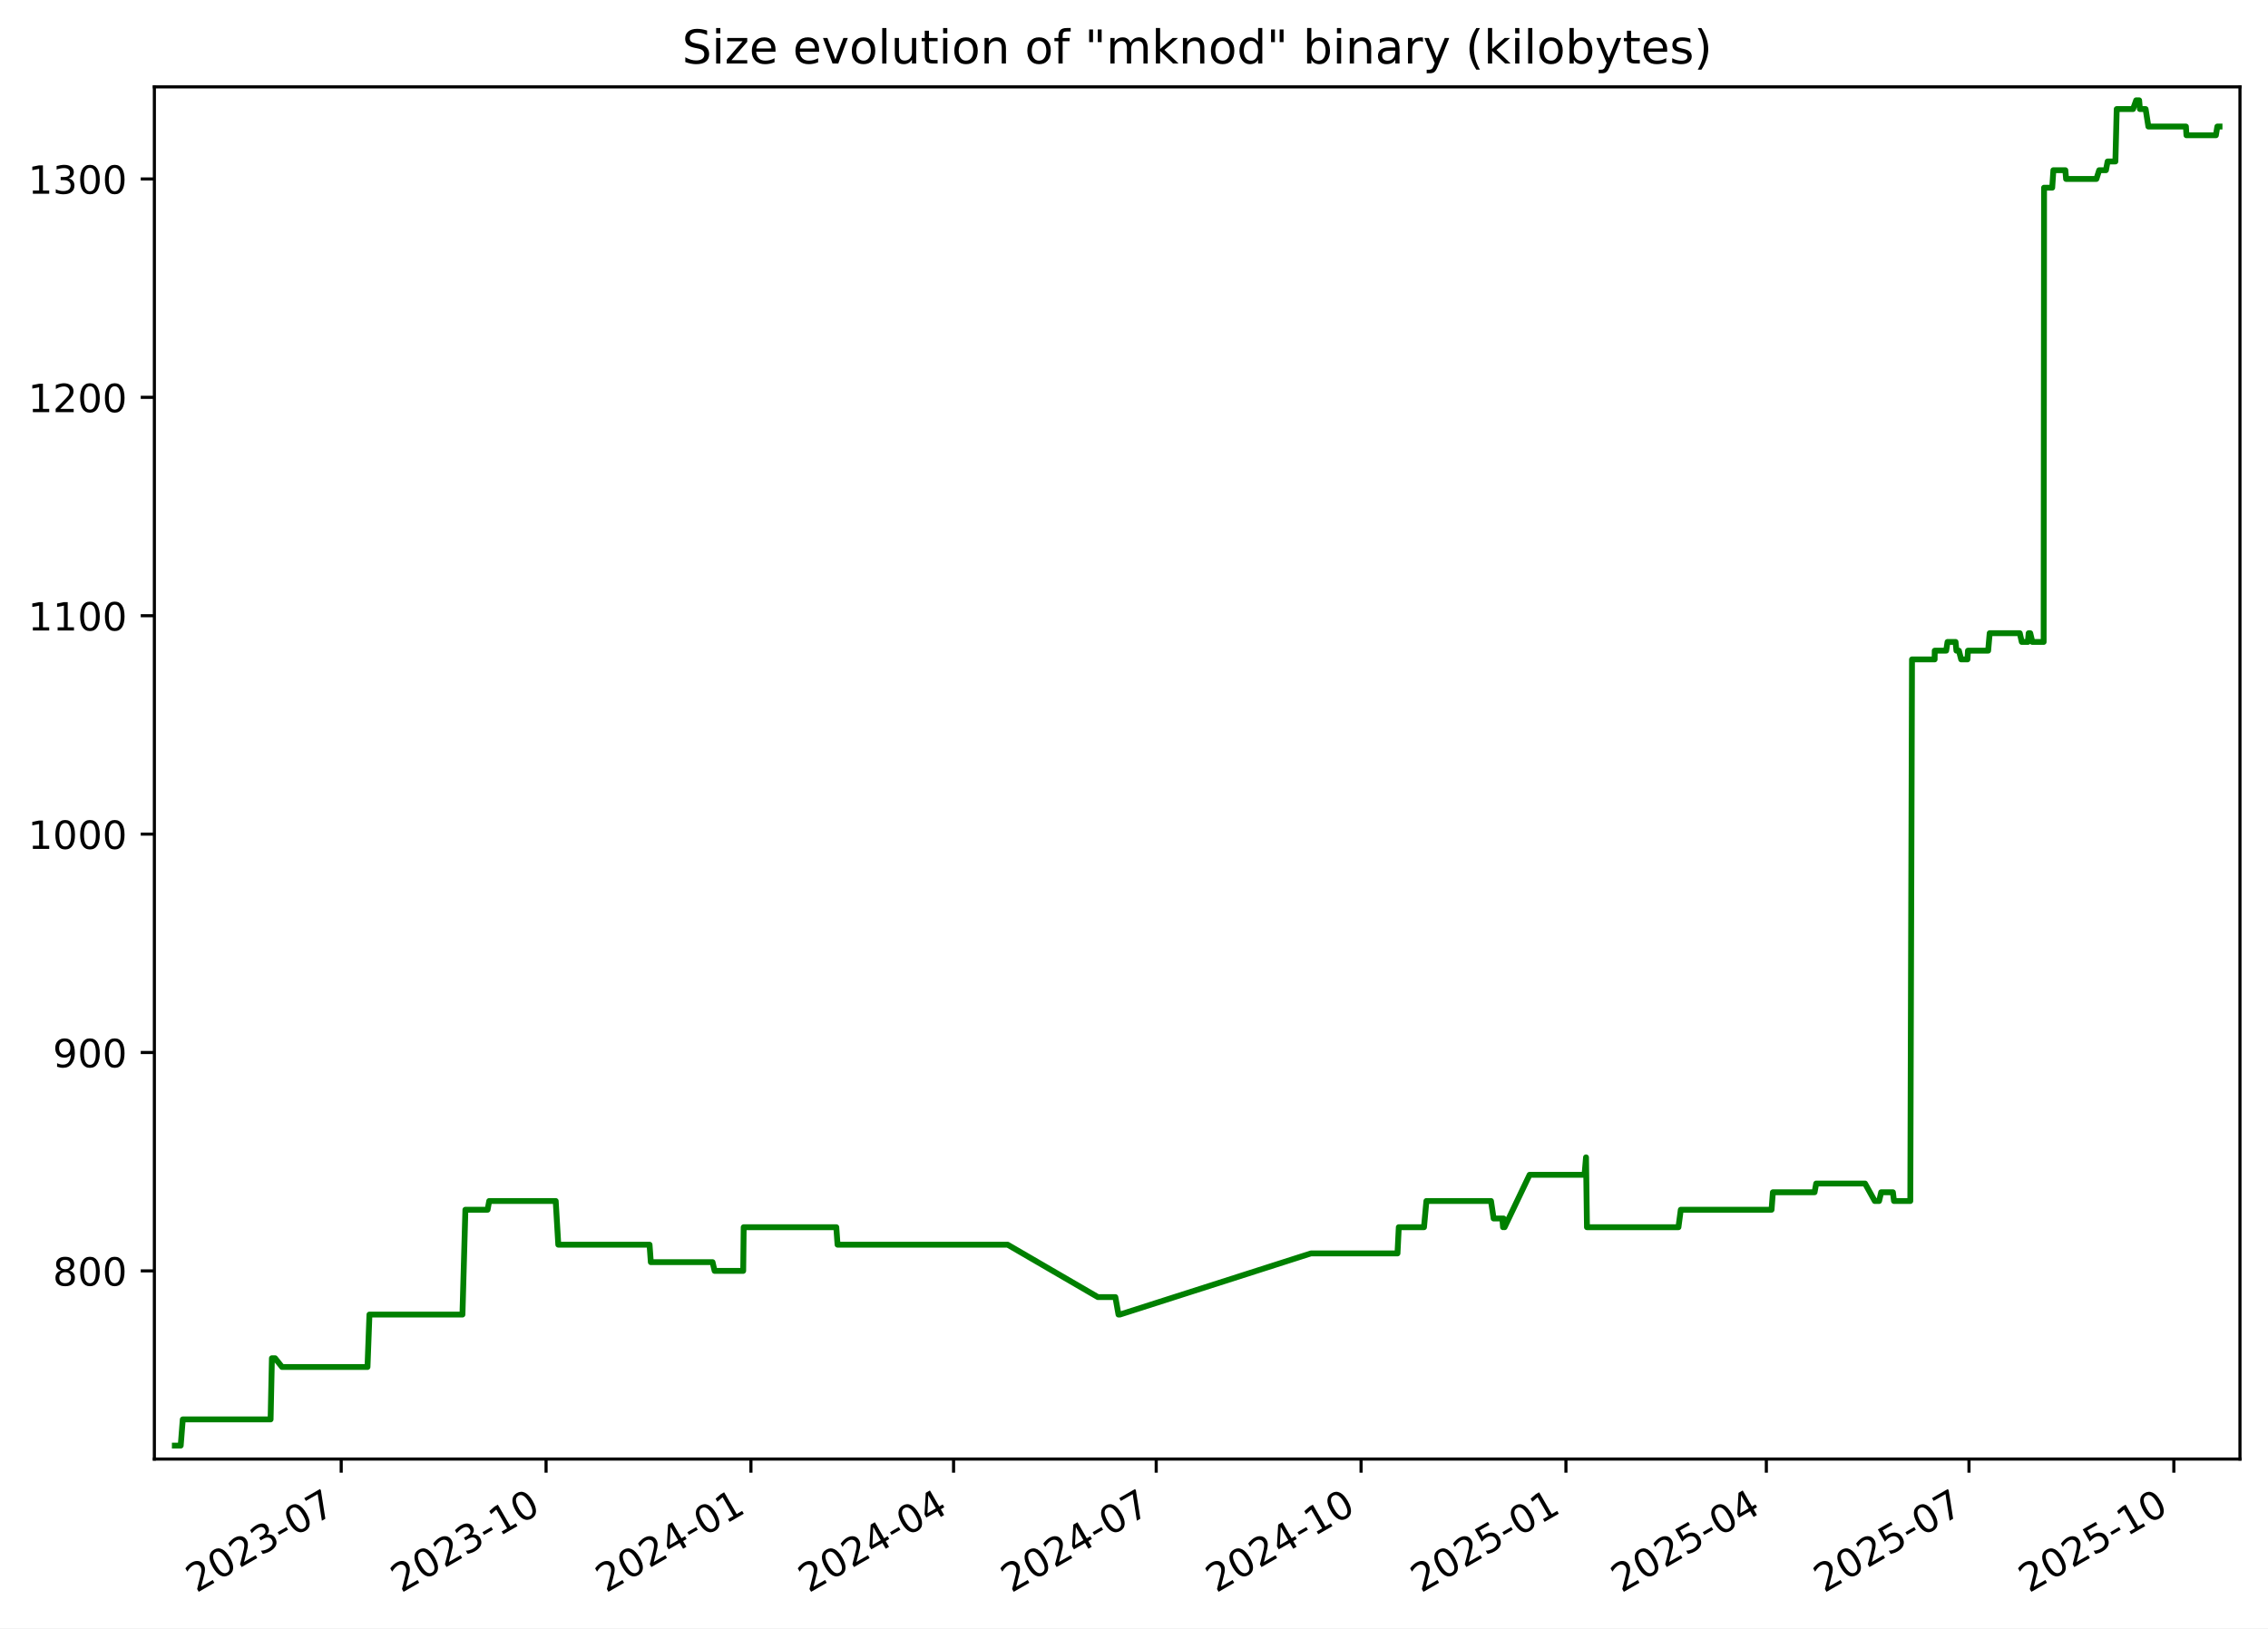
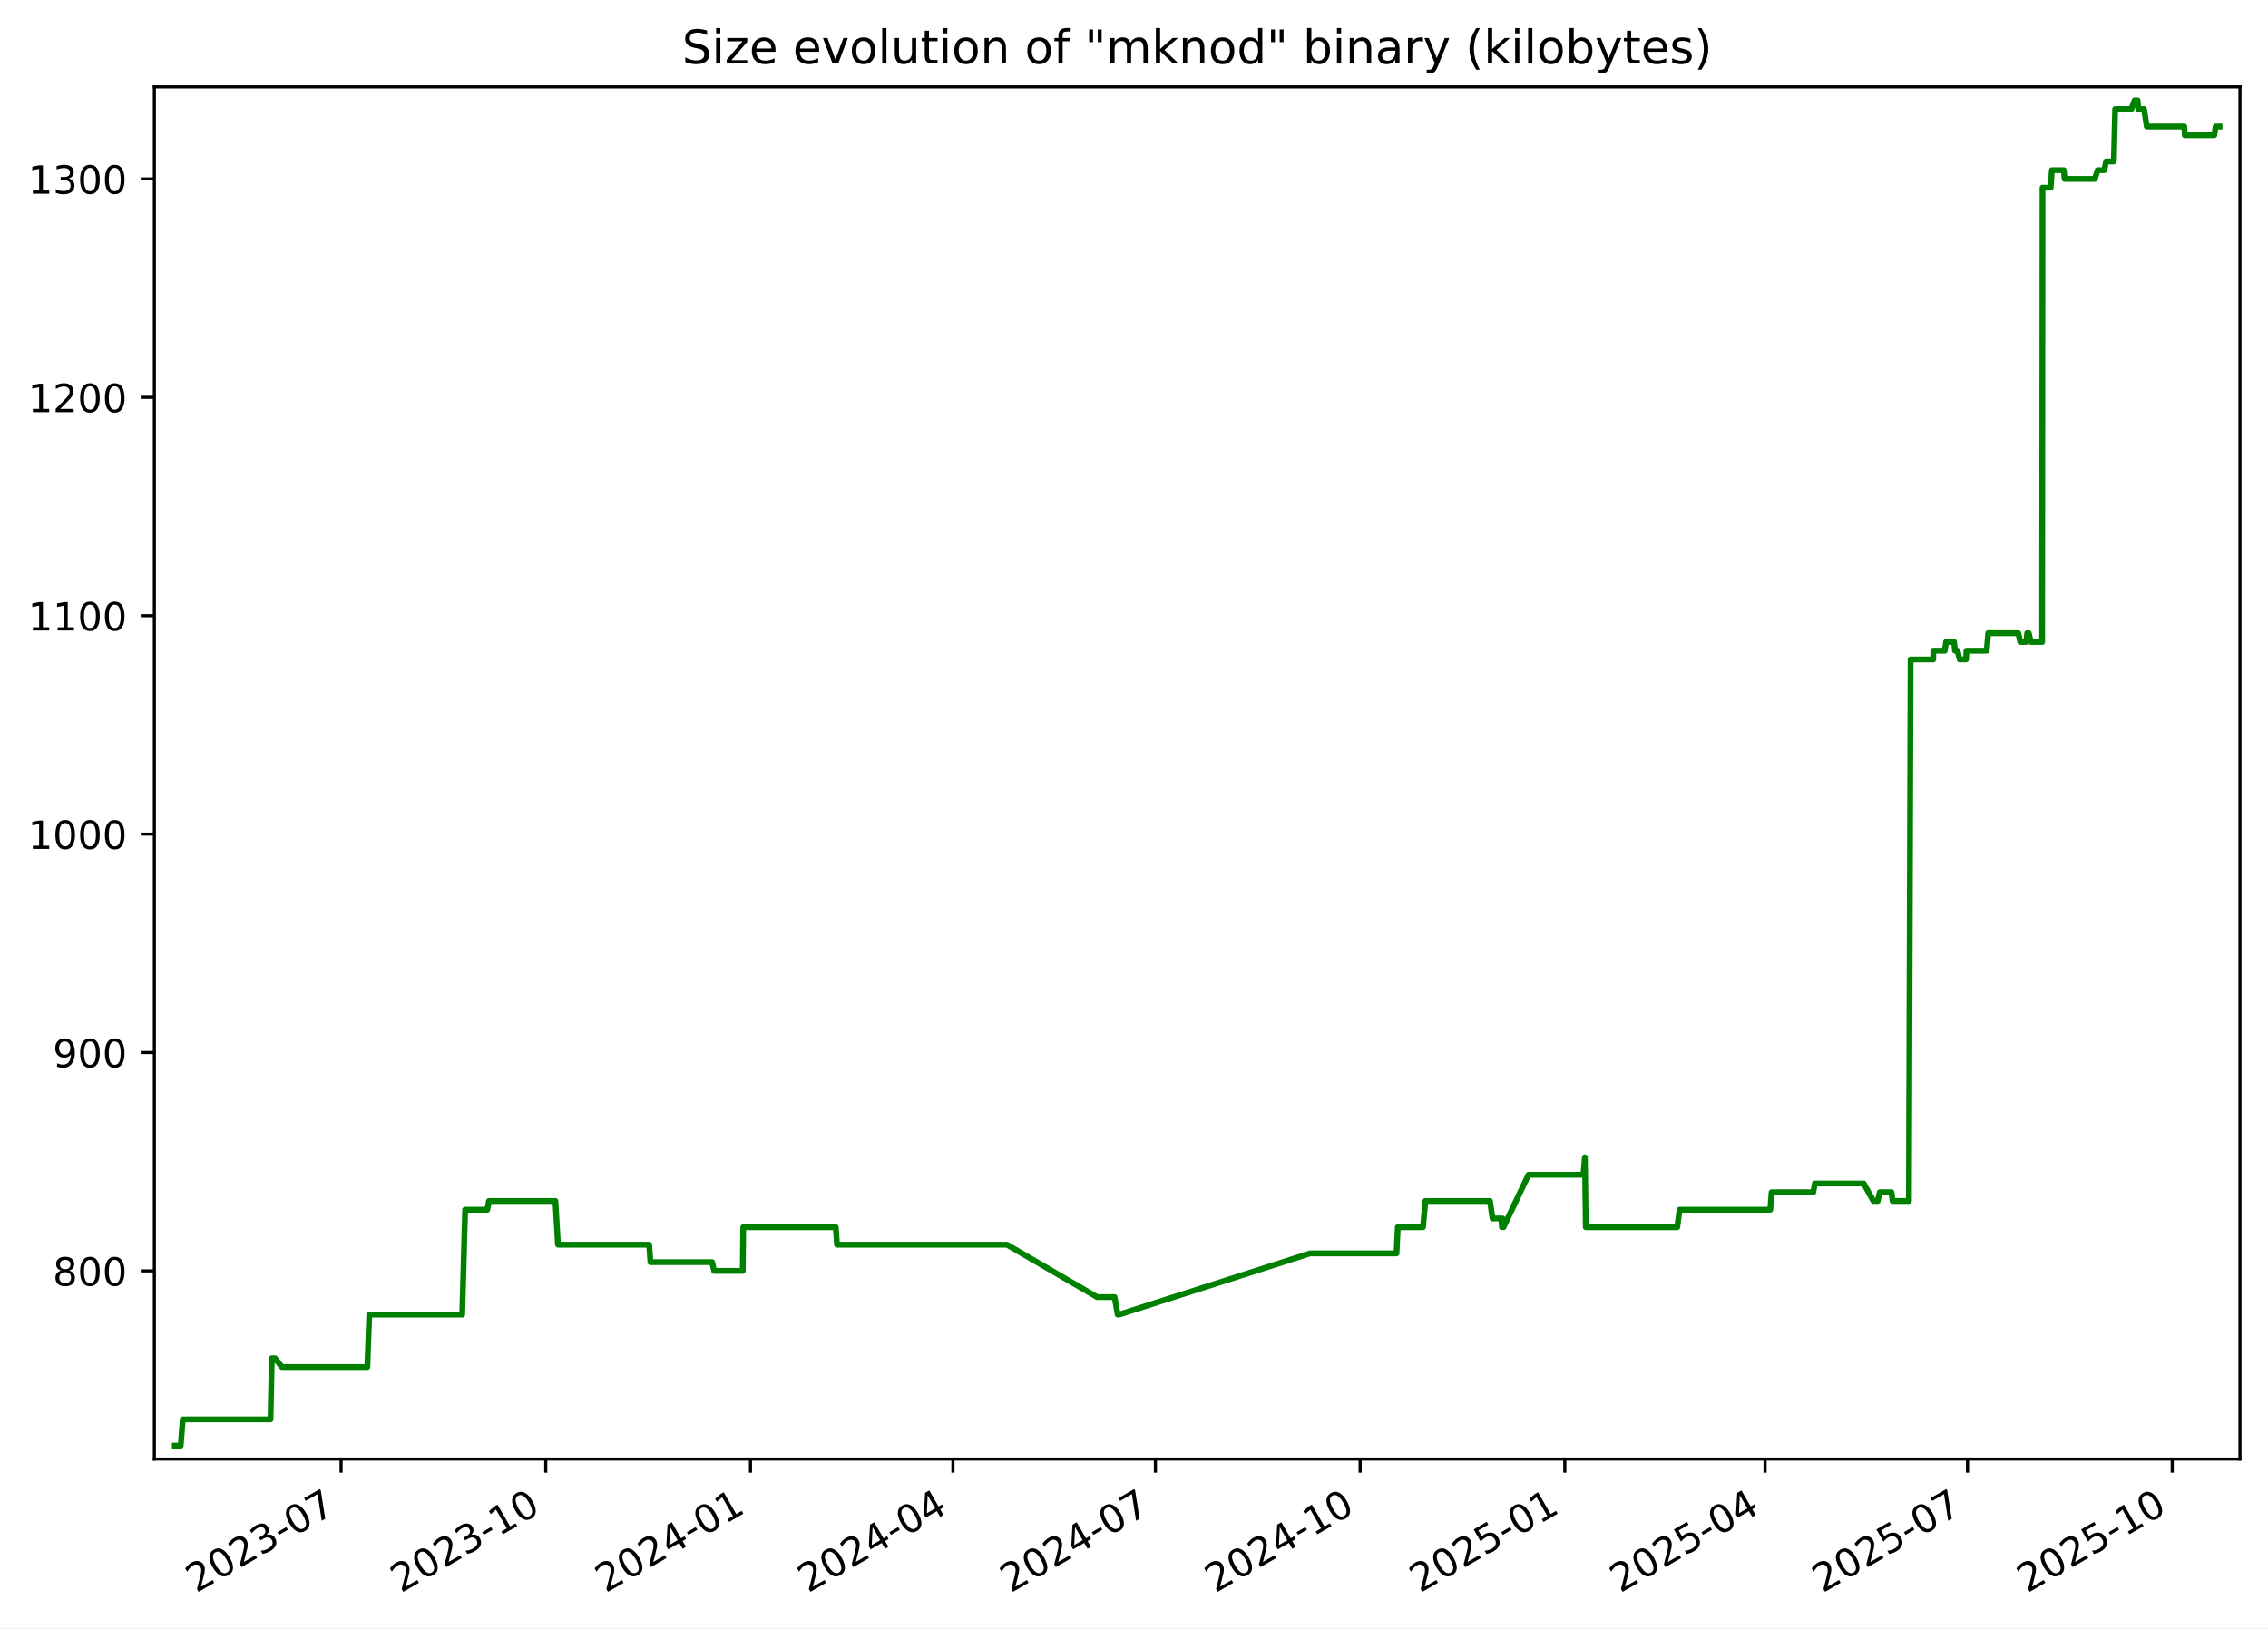
<svg xmlns="http://www.w3.org/2000/svg" xmlns:xlink="http://www.w3.org/1999/xlink" width="582.53pt" height="418.303pt" viewBox="0 0 582.53 418.303" version="1.1">
  <defs>
    <style type="text/css">*{stroke-linejoin: round; stroke-linecap: butt}</style>
  </defs>
  <g id="figure_1">
    <g id="patch_1">
      <path d="M -0 418.303  L 582.53 418.303  L 582.53 0  L -0 0  z " style="fill: #ffffff" />
    </g>
    <g id="axes_1">
      <g id="patch_2">
        <path d="M 39.65 374.83  L 575.33 374.83  L 575.33 22.318  L 39.65 22.318  z " style="fill: #ffffff" />
      </g>
      <g id="matplotlib.axis_1">
        <g id="xtick_1">
          <g id="line2d_1">
            <defs>
-               <path id="mc82289fe54" d="M 0 0  L 0 3.5  " style="stroke: #000000; stroke-width: 0.8" />
+               <path id="m832982f847" d="M 0 0  L 0 3.5  " style="stroke: #000000; stroke-width: 0.8" />
            </defs>
            <g>
-               <use xlink:href="#mc82289fe54" x="87.638" y="374.83" style="stroke: #000000; stroke-width: 0.8" />
+               <use xlink:href="#m832982f847" x="87.603" y="374.83" style="stroke: #000000; stroke-width: 0.8" />
            </g>
          </g>
          <g id="text_1">
-             <g transform="translate(50.41283 409.302) rotate(-30) scale(0.1 -0.1)">
+             <g transform="translate(50.37824 409.302) rotate(-30) scale(0.1 -0.1)">
              <defs>
                <path id="DejaVuSans-32" d="M 1228 531  L 3431 531  L 3431 0  L 469 0  L 469 531  Q 828 903 1448 1529  Q 2069 2156 2228 2338  Q 2531 2678 2651 2914  Q 2772 3150 2772 3378  Q 2772 3750 2511 3984  Q 2250 4219 1831 4219  Q 1534 4219 1204 4116  Q 875 4013 500 3803  L 500 4441  Q 881 4594 1212 4672  Q 1544 4750 1819 4750  Q 2544 4750 2975 4387  Q 3406 4025 3406 3419  Q 3406 3131 3298 2873  Q 3191 2616 2906 2266  Q 2828 2175 2409 1742  Q 1991 1309 1228 531  z " transform="scale(0.015625)" />
                <path id="DejaVuSans-30" d="M 2034 4250  Q 1547 4250 1301 3770  Q 1056 3291 1056 2328  Q 1056 1369 1301 889  Q 1547 409 2034 409  Q 2525 409 2770 889  Q 3016 1369 3016 2328  Q 3016 3291 2770 3770  Q 2525 4250 2034 4250  z M 2034 4750  Q 2819 4750 3233 4129  Q 3647 3509 3647 2328  Q 3647 1150 3233 529  Q 2819 -91 2034 -91  Q 1250 -91 836 529  Q 422 1150 422 2328  Q 422 3509 836 4129  Q 1250 4750 2034 4750  z " transform="scale(0.015625)" />
                <path id="DejaVuSans-33" d="M 2597 2516  Q 3050 2419 3304 2112  Q 3559 1806 3559 1356  Q 3559 666 3084 287  Q 2609 -91 1734 -91  Q 1441 -91 1130 -33  Q 819 25 488 141  L 488 750  Q 750 597 1062 519  Q 1375 441 1716 441  Q 2309 441 2620 675  Q 2931 909 2931 1356  Q 2931 1769 2642 2001  Q 2353 2234 1838 2234  L 1294 2234  L 1294 2753  L 1863 2753  Q 2328 2753 2575 2939  Q 2822 3125 2822 3475  Q 2822 3834 2567 4026  Q 2313 4219 1838 4219  Q 1578 4219 1281 4162  Q 984 4106 628 3988  L 628 4550  Q 988 4650 1302 4700  Q 1616 4750 1894 4750  Q 2613 4750 3031 4423  Q 3450 4097 3450 3541  Q 3450 3153 3228 2886  Q 3006 2619 2597 2516  z " transform="scale(0.015625)" />
                <path id="DejaVuSans-2d" d="M 313 2009  L 1997 2009  L 1997 1497  L 313 1497  L 313 2009  z " transform="scale(0.015625)" />
                <path id="DejaVuSans-37" d="M 525 4666  L 3525 4666  L 3525 4397  L 1831 0  L 1172 0  L 2766 4134  L 525 4134  L 525 4666  z " transform="scale(0.015625)" />
              </defs>
              <use xlink:href="#DejaVuSans-32" />
              <use xlink:href="#DejaVuSans-30" x="63.623" />
              <use xlink:href="#DejaVuSans-32" x="127.246" />
              <use xlink:href="#DejaVuSans-33" x="190.869" />
              <use xlink:href="#DejaVuSans-2d" x="254.492" />
              <use xlink:href="#DejaVuSans-30" x="290.576" />
              <use xlink:href="#DejaVuSans-37" x="354.199" />
            </g>
          </g>
        </g>
        <g id="xtick_2">
          <g id="line2d_2">
            <g>
-               <use xlink:href="#mc82289fe54" x="140.256" y="374.83" style="stroke: #000000; stroke-width: 0.8" />
+               <use xlink:href="#m832982f847" x="140.179" y="374.83" style="stroke: #000000; stroke-width: 0.8" />
            </g>
          </g>
          <g id="text_2">
-             <g transform="translate(103.0316 409.302) rotate(-30) scale(0.1 -0.1)">
+             <g transform="translate(102.9544 409.302) rotate(-30) scale(0.1 -0.1)">
              <defs>
                <path id="DejaVuSans-31" d="M 794 531  L 1825 531  L 1825 4091  L 703 3866  L 703 4441  L 1819 4666  L 2450 4666  L 2450 531  L 3481 531  L 3481 0  L 794 0  L 794 531  z " transform="scale(0.015625)" />
              </defs>
              <use xlink:href="#DejaVuSans-32" />
              <use xlink:href="#DejaVuSans-30" x="63.623" />
              <use xlink:href="#DejaVuSans-32" x="127.246" />
              <use xlink:href="#DejaVuSans-33" x="190.869" />
              <use xlink:href="#DejaVuSans-2d" x="254.492" />
              <use xlink:href="#DejaVuSans-31" x="290.576" />
              <use xlink:href="#DejaVuSans-30" x="354.199" />
            </g>
          </g>
        </g>
        <g id="xtick_3">
          <g id="line2d_3">
            <g>
-               <use xlink:href="#mc82289fe54" x="192.875" y="374.83" style="stroke: #000000; stroke-width: 0.8" />
+               <use xlink:href="#m832982f847" x="192.755" y="374.83" style="stroke: #000000; stroke-width: 0.8" />
            </g>
          </g>
          <g id="text_3">
-             <g transform="translate(155.6503 409.302) rotate(-30) scale(0.1 -0.1)">
+             <g transform="translate(155.5305 409.302) rotate(-30) scale(0.1 -0.1)">
              <defs>
                <path id="DejaVuSans-34" d="M 2419 4116  L 825 1625  L 2419 1625  L 2419 4116  z M 2253 4666  L 3047 4666  L 3047 1625  L 3713 1625  L 3713 1100  L 3047 1100  L 3047 0  L 2419 0  L 2419 1100  L 313 1100  L 313 1709  L 2253 4666  z " transform="scale(0.015625)" />
              </defs>
              <use xlink:href="#DejaVuSans-32" />
              <use xlink:href="#DejaVuSans-30" x="63.623" />
              <use xlink:href="#DejaVuSans-32" x="127.246" />
              <use xlink:href="#DejaVuSans-34" x="190.869" />
              <use xlink:href="#DejaVuSans-2d" x="254.492" />
              <use xlink:href="#DejaVuSans-30" x="290.576" />
              <use xlink:href="#DejaVuSans-31" x="354.199" />
            </g>
          </g>
        </g>
        <g id="xtick_4">
          <g id="line2d_4">
            <g>
-               <use xlink:href="#mc82289fe54" x="244.922" y="374.83" style="stroke: #000000; stroke-width: 0.8" />
+               <use xlink:href="#m832982f847" x="244.76" y="374.83" style="stroke: #000000; stroke-width: 0.8" />
            </g>
          </g>
          <g id="text_4">
-             <g transform="translate(207.6971 409.302) rotate(-30) scale(0.1 -0.1)">
+             <g transform="translate(207.5352 409.302) rotate(-30) scale(0.1 -0.1)">
              <use xlink:href="#DejaVuSans-32" />
              <use xlink:href="#DejaVuSans-30" x="63.623" />
              <use xlink:href="#DejaVuSans-32" x="127.246" />
              <use xlink:href="#DejaVuSans-34" x="190.869" />
              <use xlink:href="#DejaVuSans-2d" x="254.492" />
              <use xlink:href="#DejaVuSans-30" x="290.576" />
              <use xlink:href="#DejaVuSans-34" x="354.199" />
            </g>
          </g>
        </g>
        <g id="xtick_5">
          <g id="line2d_5">
            <g>
-               <use xlink:href="#mc82289fe54" x="296.969" y="374.83" style="stroke: #000000; stroke-width: 0.8" />
+               <use xlink:href="#m832982f847" x="296.765" y="374.83" style="stroke: #000000; stroke-width: 0.8" />
            </g>
          </g>
          <g id="text_5">
-             <g transform="translate(259.7439 409.302) rotate(-30) scale(0.1 -0.1)">
+             <g transform="translate(259.5398 409.302) rotate(-30) scale(0.1 -0.1)">
              <use xlink:href="#DejaVuSans-32" />
              <use xlink:href="#DejaVuSans-30" x="63.623" />
              <use xlink:href="#DejaVuSans-32" x="127.246" />
              <use xlink:href="#DejaVuSans-34" x="190.869" />
              <use xlink:href="#DejaVuSans-2d" x="254.492" />
              <use xlink:href="#DejaVuSans-30" x="290.576" />
              <use xlink:href="#DejaVuSans-37" x="354.199" />
            </g>
          </g>
        </g>
        <g id="xtick_6">
          <g id="line2d_6">
            <g>
-               <use xlink:href="#mc82289fe54" x="349.587" y="374.83" style="stroke: #000000; stroke-width: 0.8" />
+               <use xlink:href="#m832982f847" x="349.341" y="374.83" style="stroke: #000000; stroke-width: 0.8" />
            </g>
          </g>
          <g id="text_6">
-             <g transform="translate(312.3626 409.302) rotate(-30) scale(0.1 -0.1)">
+             <g transform="translate(312.116 409.302) rotate(-30) scale(0.1 -0.1)">
              <use xlink:href="#DejaVuSans-32" />
              <use xlink:href="#DejaVuSans-30" x="63.623" />
              <use xlink:href="#DejaVuSans-32" x="127.246" />
              <use xlink:href="#DejaVuSans-34" x="190.869" />
              <use xlink:href="#DejaVuSans-2d" x="254.492" />
              <use xlink:href="#DejaVuSans-31" x="290.576" />
              <use xlink:href="#DejaVuSans-30" x="354.199" />
            </g>
          </g>
        </g>
        <g id="xtick_7">
          <g id="line2d_7">
            <g>
-               <use xlink:href="#mc82289fe54" x="402.206" y="374.83" style="stroke: #000000; stroke-width: 0.8" />
+               <use xlink:href="#m832982f847" x="401.917" y="374.83" style="stroke: #000000; stroke-width: 0.8" />
            </g>
          </g>
          <g id="text_7">
-             <g transform="translate(364.9813 409.302) rotate(-30) scale(0.1 -0.1)">
+             <g transform="translate(364.6921 409.302) rotate(-30) scale(0.1 -0.1)">
              <defs>
                <path id="DejaVuSans-35" d="M 691 4666  L 3169 4666  L 3169 4134  L 1269 4134  L 1269 2991  Q 1406 3038 1543 3061  Q 1681 3084 1819 3084  Q 2600 3084 3056 2656  Q 3513 2228 3513 1497  Q 3513 744 3044 326  Q 2575 -91 1722 -91  Q 1428 -91 1123 -41  Q 819 9 494 109  L 494 744  Q 775 591 1075 516  Q 1375 441 1709 441  Q 2250 441 2565 725  Q 2881 1009 2881 1497  Q 2881 1984 2565 2268  Q 2250 2553 1709 2553  Q 1456 2553 1204 2497  Q 953 2441 691 2322  L 691 4666  z " transform="scale(0.015625)" />
              </defs>
              <use xlink:href="#DejaVuSans-32" />
              <use xlink:href="#DejaVuSans-30" x="63.623" />
              <use xlink:href="#DejaVuSans-32" x="127.246" />
              <use xlink:href="#DejaVuSans-35" x="190.869" />
              <use xlink:href="#DejaVuSans-2d" x="254.492" />
              <use xlink:href="#DejaVuSans-30" x="290.576" />
              <use xlink:href="#DejaVuSans-31" x="354.199" />
            </g>
          </g>
        </g>
        <g id="xtick_8">
          <g id="line2d_8">
            <g>
-               <use xlink:href="#mc82289fe54" x="453.681" y="374.83" style="stroke: #000000; stroke-width: 0.8" />
+               <use xlink:href="#m832982f847" x="453.35" y="374.83" style="stroke: #000000; stroke-width: 0.8" />
            </g>
          </g>
          <g id="text_8">
-             <g transform="translate(416.4562 409.302) rotate(-30) scale(0.1 -0.1)">
+             <g transform="translate(416.1253 409.302) rotate(-30) scale(0.1 -0.1)">
              <use xlink:href="#DejaVuSans-32" />
              <use xlink:href="#DejaVuSans-30" x="63.623" />
              <use xlink:href="#DejaVuSans-32" x="127.246" />
              <use xlink:href="#DejaVuSans-35" x="190.869" />
              <use xlink:href="#DejaVuSans-2d" x="254.492" />
              <use xlink:href="#DejaVuSans-30" x="290.576" />
              <use xlink:href="#DejaVuSans-34" x="354.199" />
            </g>
          </g>
        </g>
        <g id="xtick_9">
          <g id="line2d_9">
            <g>
-               <use xlink:href="#mc82289fe54" x="505.728" y="374.83" style="stroke: #000000; stroke-width: 0.8" />
+               <use xlink:href="#m832982f847" x="505.355" y="374.83" style="stroke: #000000; stroke-width: 0.8" />
            </g>
          </g>
          <g id="text_9">
-             <g transform="translate(468.503 409.302) rotate(-30) scale(0.1 -0.1)">
+             <g transform="translate(468.13 409.302) rotate(-30) scale(0.1 -0.1)">
              <use xlink:href="#DejaVuSans-32" />
              <use xlink:href="#DejaVuSans-30" x="63.623" />
              <use xlink:href="#DejaVuSans-32" x="127.246" />
              <use xlink:href="#DejaVuSans-35" x="190.869" />
              <use xlink:href="#DejaVuSans-2d" x="254.492" />
              <use xlink:href="#DejaVuSans-30" x="290.576" />
              <use xlink:href="#DejaVuSans-37" x="354.199" />
            </g>
          </g>
        </g>
        <g id="xtick_10">
          <g id="line2d_10">
            <g>
-               <use xlink:href="#mc82289fe54" x="558.347" y="374.83" style="stroke: #000000; stroke-width: 0.8" />
+               <use xlink:href="#m832982f847" x="557.931" y="374.83" style="stroke: #000000; stroke-width: 0.8" />
            </g>
          </g>
          <g id="text_10">
-             <g transform="translate(521.1217 409.302) rotate(-30) scale(0.1 -0.1)">
+             <g transform="translate(520.7061 409.302) rotate(-30) scale(0.1 -0.1)">
              <use xlink:href="#DejaVuSans-32" />
              <use xlink:href="#DejaVuSans-30" x="63.623" />
              <use xlink:href="#DejaVuSans-32" x="127.246" />
              <use xlink:href="#DejaVuSans-35" x="190.869" />
              <use xlink:href="#DejaVuSans-2d" x="254.492" />
              <use xlink:href="#DejaVuSans-31" x="290.576" />
              <use xlink:href="#DejaVuSans-30" x="354.199" />
            </g>
          </g>
        </g>
      </g>
      <g id="matplotlib.axis_2">
        <g id="ytick_1">
          <g id="line2d_11">
            <defs>
-               <path id="md8d1086c89" d="M 0 0  L -3.5 0  " style="stroke: #000000; stroke-width: 0.8" />
+               <path id="m7a21f2f12b" d="M 0 0  L -3.5 0  " style="stroke: #000000; stroke-width: 0.8" />
            </defs>
            <g>
-               <use xlink:href="#md8d1086c89" x="39.65" y="326.491" style="stroke: #000000; stroke-width: 0.8" />
+               <use xlink:href="#m7a21f2f12b" x="39.65" y="326.491" style="stroke: #000000; stroke-width: 0.8" />
            </g>
          </g>
          <g id="text_11">
            <g transform="translate(13.5625 330.2902) scale(0.1 -0.1)">
              <defs>
                <path id="DejaVuSans-38" d="M 2034 2216  Q 1584 2216 1326 1975  Q 1069 1734 1069 1313  Q 1069 891 1326 650  Q 1584 409 2034 409  Q 2484 409 2743 651  Q 3003 894 3003 1313  Q 3003 1734 2745 1975  Q 2488 2216 2034 2216  z M 1403 2484  Q 997 2584 770 2862  Q 544 3141 544 3541  Q 544 4100 942 4425  Q 1341 4750 2034 4750  Q 2731 4750 3128 4425  Q 3525 4100 3525 3541  Q 3525 3141 3298 2862  Q 3072 2584 2669 2484  Q 3125 2378 3379 2068  Q 3634 1759 3634 1313  Q 3634 634 3220 271  Q 2806 -91 2034 -91  Q 1263 -91 848 271  Q 434 634 434 1313  Q 434 1759 690 2068  Q 947 2378 1403 2484  z M 1172 3481  Q 1172 3119 1398 2916  Q 1625 2713 2034 2713  Q 2441 2713 2670 2916  Q 2900 3119 2900 3481  Q 2900 3844 2670 4047  Q 2441 4250 2034 4250  Q 1625 4250 1398 4047  Q 1172 3844 1172 3481  z " transform="scale(0.015625)" />
              </defs>
              <use xlink:href="#DejaVuSans-38" />
              <use xlink:href="#DejaVuSans-30" x="63.623" />
              <use xlink:href="#DejaVuSans-30" x="127.246" />
            </g>
          </g>
        </g>
        <g id="ytick_2">
          <g id="line2d_12">
            <g>
-               <use xlink:href="#md8d1086c89" x="39.65" y="270.387" style="stroke: #000000; stroke-width: 0.8" />
+               <use xlink:href="#m7a21f2f12b" x="39.65" y="270.387" style="stroke: #000000; stroke-width: 0.8" />
            </g>
          </g>
          <g id="text_12">
            <g transform="translate(13.5625 274.1863) scale(0.1 -0.1)">
              <defs>
                <path id="DejaVuSans-39" d="M 703 97  L 703 672  Q 941 559 1184 500  Q 1428 441 1663 441  Q 2288 441 2617 861  Q 2947 1281 2994 2138  Q 2813 1869 2534 1725  Q 2256 1581 1919 1581  Q 1219 1581 811 2004  Q 403 2428 403 3163  Q 403 3881 828 4315  Q 1253 4750 1959 4750  Q 2769 4750 3195 4129  Q 3622 3509 3622 2328  Q 3622 1225 3098 567  Q 2575 -91 1691 -91  Q 1453 -91 1209 -44  Q 966 3 703 97  z M 1959 2075  Q 2384 2075 2632 2365  Q 2881 2656 2881 3163  Q 2881 3666 2632 3958  Q 2384 4250 1959 4250  Q 1534 4250 1286 3958  Q 1038 3666 1038 3163  Q 1038 2656 1286 2365  Q 1534 2075 1959 2075  z " transform="scale(0.015625)" />
              </defs>
              <use xlink:href="#DejaVuSans-39" />
              <use xlink:href="#DejaVuSans-30" x="63.623" />
              <use xlink:href="#DejaVuSans-30" x="127.246" />
            </g>
          </g>
        </g>
        <g id="ytick_3">
          <g id="line2d_13">
            <g>
-               <use xlink:href="#md8d1086c89" x="39.65" y="214.283" style="stroke: #000000; stroke-width: 0.8" />
+               <use xlink:href="#m7a21f2f12b" x="39.65" y="214.283" style="stroke: #000000; stroke-width: 0.8" />
            </g>
          </g>
          <g id="text_13">
            <g transform="translate(7.2 218.0824) scale(0.1 -0.1)">
              <use xlink:href="#DejaVuSans-31" />
              <use xlink:href="#DejaVuSans-30" x="63.623" />
              <use xlink:href="#DejaVuSans-30" x="127.246" />
              <use xlink:href="#DejaVuSans-30" x="190.869" />
            </g>
          </g>
        </g>
        <g id="ytick_4">
          <g id="line2d_14">
            <g>
-               <use xlink:href="#md8d1086c89" x="39.65" y="158.179" style="stroke: #000000; stroke-width: 0.8" />
+               <use xlink:href="#m7a21f2f12b" x="39.65" y="158.179" style="stroke: #000000; stroke-width: 0.8" />
            </g>
          </g>
          <g id="text_14">
            <g transform="translate(7.2 161.9785) scale(0.1 -0.1)">
              <use xlink:href="#DejaVuSans-31" />
              <use xlink:href="#DejaVuSans-31" x="63.623" />
              <use xlink:href="#DejaVuSans-30" x="127.246" />
              <use xlink:href="#DejaVuSans-30" x="190.869" />
            </g>
          </g>
        </g>
        <g id="ytick_5">
          <g id="line2d_15">
            <g>
-               <use xlink:href="#md8d1086c89" x="39.65" y="102.075" style="stroke: #000000; stroke-width: 0.8" />
+               <use xlink:href="#m7a21f2f12b" x="39.65" y="102.075" style="stroke: #000000; stroke-width: 0.8" />
            </g>
          </g>
          <g id="text_15">
            <g transform="translate(7.2 105.8746) scale(0.1 -0.1)">
              <use xlink:href="#DejaVuSans-31" />
              <use xlink:href="#DejaVuSans-32" x="63.623" />
              <use xlink:href="#DejaVuSans-30" x="127.246" />
              <use xlink:href="#DejaVuSans-30" x="190.869" />
            </g>
          </g>
        </g>
        <g id="ytick_6">
          <g id="line2d_16">
            <g>
-               <use xlink:href="#md8d1086c89" x="39.65" y="45.972" style="stroke: #000000; stroke-width: 0.8" />
+               <use xlink:href="#m7a21f2f12b" x="39.65" y="45.972" style="stroke: #000000; stroke-width: 0.8" />
            </g>
          </g>
          <g id="text_16">
            <g transform="translate(7.2 49.77075) scale(0.1 -0.1)">
              <use xlink:href="#DejaVuSans-31" />
              <use xlink:href="#DejaVuSans-33" x="63.623" />
              <use xlink:href="#DejaVuSans-30" x="127.246" />
              <use xlink:href="#DejaVuSans-30" x="190.869" />
            </g>
          </g>
        </g>
      </g>
      <g id="line2d_17">
-         <path d="M 44.902 371.374  L 46.416 371.374  L 46.945 364.642  L 69.503 364.642  L 69.838 348.933  L 70.655 348.933  L 72.438 351.177  L 94.392 351.177  L 94.89 337.712  L 118.779 337.712  L 119.532 310.782  L 125.232 310.782  L 125.652 308.538  L 142.733 308.538  L 143.396 319.759  L 166.834 319.759  L 167.161 324.247  L 183.016 324.247  L 183.546 326.491  L 190.89 326.491  L 191.014 315.27  L 214.801 315.27  L 215.122 319.759  L 258.809 319.759  L 281.99 333.223  L 286.477 333.223  L 287.282 337.712  L 287.631 337.712  L 336.71 322.003  L 358.942 322.003  L 359.275 315.27  L 365.75 315.27  L 366.368 308.538  L 382.961 308.538  L 383.633 313.026  L 385.867 313.026  L 386.049 315.27  L 386.174 313.026  L 386.449 315.27  L 392.873 301.805  L 406.985 301.805  L 407.366 297.317  L 407.606 315.27  L 431.105 315.27  L 431.706 310.782  L 455.019 310.782  L 455.356 306.294  L 466.068 306.294  L 466.485 304.049  L 479.031 304.049  L 481.53 308.538  L 482.644 308.538  L 483.17 306.294  L 486.19 306.294  L 486.464 308.538  L 490.658 308.538  L 491.092 169.4  L 496.907 169.4  L 496.934 167.156  L 499.871 167.156  L 500.218 164.912  L 502.281 164.912  L 502.502 167.156  L 503.138 167.156  L 503.722 169.4  L 505.334 169.4  L 505.469 167.156  L 510.653 167.156  L 511.046 162.668  L 518.775 162.668  L 519.287 164.912  L 520.854 164.912  L 521.06 162.668  L 521.464 162.668  L 522.004 164.912  L 524.909 164.912  L 525.011 48.216  L 527.106 48.216  L 527.407 43.727  L 530.476 43.727  L 530.671 45.972  L 538.456 45.972  L 539.17 43.727  L 540.904 43.727  L 541.337 41.483  L 543.334 41.483  L 543.674 28.018  L 547.871 28.018  L 548.669 25.774  L 549.437 25.774  L 549.627 28.018  L 551.097 28.018  L 551.806 32.507  L 561.451 32.507  L 561.584 34.751  L 569.146 34.751  L 569.517 32.507  L 570.078 32.507  L 570.078 32.507  " clip-path="url(#pa3a6e12b70)" style="fill: none; stroke: #008000; stroke-width: 1.5; stroke-linecap: square" />
+         <path d="M 44.902 371.374  L 46.415 371.374  L 46.944 364.642  L 69.483 364.642  L 69.818 348.933  L 70.634 348.933  L 72.416 351.177  L 94.352 351.177  L 94.85 337.712  L 118.719 337.712  L 119.472 310.782  L 125.167 310.782  L 125.586 308.538  L 142.654 308.538  L 143.317 319.759  L 166.735 319.759  L 167.062 324.247  L 182.904 324.247  L 183.434 326.491  L 190.772 326.491  L 190.895 315.27  L 214.663 315.27  L 214.984 319.759  L 258.636 319.759  L 281.799 333.223  L 286.281 333.223  L 287.086 337.712  L 287.434 337.712  L 336.474 322.003  L 358.688 322.003  L 359.021 315.27  L 365.49 315.27  L 366.108 308.538  L 382.688 308.538  L 383.359 313.026  L 385.591 313.026  L 385.773 315.27  L 385.898 313.026  L 386.172 315.27  L 392.591 301.805  L 406.692 301.805  L 407.073 297.317  L 407.313 315.27  L 430.793 315.27  L 431.393 310.782  L 454.687 310.782  L 455.023 306.294  L 465.727 306.294  L 466.144 304.049  L 478.68 304.049  L 481.177 308.538  L 482.29 308.538  L 482.816 306.294  L 485.832 306.294  L 486.107 308.538  L 490.297 308.538  L 490.731 169.4  L 496.542 169.4  L 496.568 167.156  L 499.503 167.156  L 499.85 164.912  L 501.91 164.912  L 502.131 167.156  L 502.767 167.156  L 503.351 169.4  L 504.962 169.4  L 505.096 167.156  L 510.276 167.156  L 510.669 162.668  L 518.391 162.668  L 518.903 164.912  L 520.469 164.912  L 520.675 162.668  L 521.078 162.668  L 521.618 164.912  L 524.521 164.912  L 524.623 48.216  L 526.715 48.216  L 527.016 43.727  L 530.082 43.727  L 530.278 45.972  L 538.057 45.972  L 538.77 43.727  L 540.503 43.727  L 540.935 41.483  L 542.931 41.483  L 543.271 28.018  L 547.463 28.018  L 548.262 25.774  L 549.029 25.774  L 549.218 28.018  L 550.687 28.018  L 551.396 32.507  L 561.033 32.507  L 561.166 34.751  L 568.722 34.751  L 569.092 32.507  L 570.078 32.507  L 570.078 32.507  " clip-path="url(#pc552398f9d)" style="fill: none; stroke: #008000; stroke-width: 1.5; stroke-linecap: square" />
      </g>
      <g id="patch_3">
        <path d="M 39.65 374.83  L 39.65 22.318  " style="fill: none; stroke: #000000; stroke-width: 0.8; stroke-linejoin: miter; stroke-linecap: square" />
      </g>
      <g id="patch_4">
        <path d="M 575.33 374.83  L 575.33 22.318  " style="fill: none; stroke: #000000; stroke-width: 0.8; stroke-linejoin: miter; stroke-linecap: square" />
      </g>
      <g id="patch_5">
        <path d="M 39.65 374.83  L 575.33 374.83  " style="fill: none; stroke: #000000; stroke-width: 0.8; stroke-linejoin: miter; stroke-linecap: square" />
      </g>
      <g id="patch_6">
        <path d="M 39.65 22.318  L 575.33 22.318  " style="fill: none; stroke: #000000; stroke-width: 0.8; stroke-linejoin: miter; stroke-linecap: square" />
      </g>
      <g id="text_17">
        <g transform="translate(175.1928 16.31812) scale(0.12 -0.12)">
          <defs>
            <path id="DejaVuSans-53" d="M 3425 4513  L 3425 3897  Q 3066 4069 2747 4153  Q 2428 4238 2131 4238  Q 1616 4238 1336 4038  Q 1056 3838 1056 3469  Q 1056 3159 1242 3001  Q 1428 2844 1947 2747  L 2328 2669  Q 3034 2534 3370 2195  Q 3706 1856 3706 1288  Q 3706 609 3251 259  Q 2797 -91 1919 -91  Q 1588 -91 1214 -16  Q 841 59 441 206  L 441 856  Q 825 641 1194 531  Q 1563 422 1919 422  Q 2459 422 2753 634  Q 3047 847 3047 1241  Q 3047 1584 2836 1778  Q 2625 1972 2144 2069  L 1759 2144  Q 1053 2284 737 2584  Q 422 2884 422 3419  Q 422 4038 858 4394  Q 1294 4750 2059 4750  Q 2388 4750 2728 4690  Q 3069 4631 3425 4513  z " transform="scale(0.015625)" />
            <path id="DejaVuSans-69" d="M 603 3500  L 1178 3500  L 1178 0  L 603 0  L 603 3500  z M 603 4863  L 1178 4863  L 1178 4134  L 603 4134  L 603 4863  z " transform="scale(0.015625)" />
            <path id="DejaVuSans-7a" d="M 353 3500  L 3084 3500  L 3084 2975  L 922 459  L 3084 459  L 3084 0  L 275 0  L 275 525  L 2438 3041  L 353 3041  L 353 3500  z " transform="scale(0.015625)" />
            <path id="DejaVuSans-65" d="M 3597 1894  L 3597 1613  L 953 1613  Q 991 1019 1311 708  Q 1631 397 2203 397  Q 2534 397 2845 478  Q 3156 559 3463 722  L 3463 178  Q 3153 47 2828 -22  Q 2503 -91 2169 -91  Q 1331 -91 842 396  Q 353 884 353 1716  Q 353 2575 817 3079  Q 1281 3584 2069 3584  Q 2775 3584 3186 3129  Q 3597 2675 3597 1894  z M 3022 2063  Q 3016 2534 2758 2815  Q 2500 3097 2075 3097  Q 1594 3097 1305 2825  Q 1016 2553 972 2059  L 3022 2063  z " transform="scale(0.015625)" />
            <path id="DejaVuSans-20" transform="scale(0.015625)" />
            <path id="DejaVuSans-76" d="M 191 3500  L 800 3500  L 1894 563  L 2988 3500  L 3597 3500  L 2284 0  L 1503 0  L 191 3500  z " transform="scale(0.015625)" />
            <path id="DejaVuSans-6f" d="M 1959 3097  Q 1497 3097 1228 2736  Q 959 2375 959 1747  Q 959 1119 1226 758  Q 1494 397 1959 397  Q 2419 397 2687 759  Q 2956 1122 2956 1747  Q 2956 2369 2687 2733  Q 2419 3097 1959 3097  z M 1959 3584  Q 2709 3584 3137 3096  Q 3566 2609 3566 1747  Q 3566 888 3137 398  Q 2709 -91 1959 -91  Q 1206 -91 779 398  Q 353 888 353 1747  Q 353 2609 779 3096  Q 1206 3584 1959 3584  z " transform="scale(0.015625)" />
            <path id="DejaVuSans-6c" d="M 603 4863  L 1178 4863  L 1178 0  L 603 0  L 603 4863  z " transform="scale(0.015625)" />
            <path id="DejaVuSans-75" d="M 544 1381  L 544 3500  L 1119 3500  L 1119 1403  Q 1119 906 1312 657  Q 1506 409 1894 409  Q 2359 409 2629 706  Q 2900 1003 2900 1516  L 2900 3500  L 3475 3500  L 3475 0  L 2900 0  L 2900 538  Q 2691 219 2414 64  Q 2138 -91 1772 -91  Q 1169 -91 856 284  Q 544 659 544 1381  z M 1991 3584  L 1991 3584  z " transform="scale(0.015625)" />
            <path id="DejaVuSans-74" d="M 1172 4494  L 1172 3500  L 2356 3500  L 2356 3053  L 1172 3053  L 1172 1153  Q 1172 725 1289 603  Q 1406 481 1766 481  L 2356 481  L 2356 0  L 1766 0  Q 1100 0 847 248  Q 594 497 594 1153  L 594 3053  L 172 3053  L 172 3500  L 594 3500  L 594 4494  L 1172 4494  z " transform="scale(0.015625)" />
            <path id="DejaVuSans-6e" d="M 3513 2113  L 3513 0  L 2938 0  L 2938 2094  Q 2938 2591 2744 2837  Q 2550 3084 2163 3084  Q 1697 3084 1428 2787  Q 1159 2491 1159 1978  L 1159 0  L 581 0  L 581 3500  L 1159 3500  L 1159 2956  Q 1366 3272 1645 3428  Q 1925 3584 2291 3584  Q 2894 3584 3203 3211  Q 3513 2838 3513 2113  z " transform="scale(0.015625)" />
            <path id="DejaVuSans-66" d="M 2375 4863  L 2375 4384  L 1825 4384  Q 1516 4384 1395 4259  Q 1275 4134 1275 3809  L 1275 3500  L 2222 3500  L 2222 3053  L 1275 3053  L 1275 0  L 697 0  L 697 3053  L 147 3053  L 147 3500  L 697 3500  L 697 3744  Q 697 4328 969 4595  Q 1241 4863 1831 4863  L 2375 4863  z " transform="scale(0.015625)" />
            <path id="DejaVuSans-22" d="M 1147 4666  L 1147 2931  L 616 2931  L 616 4666  L 1147 4666  z M 2328 4666  L 2328 2931  L 1797 2931  L 1797 4666  L 2328 4666  z " transform="scale(0.015625)" />
            <path id="DejaVuSans-6d" d="M 3328 2828  Q 3544 3216 3844 3400  Q 4144 3584 4550 3584  Q 5097 3584 5394 3201  Q 5691 2819 5691 2113  L 5691 0  L 5113 0  L 5113 2094  Q 5113 2597 4934 2840  Q 4756 3084 4391 3084  Q 3944 3084 3684 2787  Q 3425 2491 3425 1978  L 3425 0  L 2847 0  L 2847 2094  Q 2847 2600 2669 2842  Q 2491 3084 2119 3084  Q 1678 3084 1418 2786  Q 1159 2488 1159 1978  L 1159 0  L 581 0  L 581 3500  L 1159 3500  L 1159 2956  Q 1356 3278 1631 3431  Q 1906 3584 2284 3584  Q 2666 3584 2933 3390  Q 3200 3197 3328 2828  z " transform="scale(0.015625)" />
            <path id="DejaVuSans-6b" d="M 581 4863  L 1159 4863  L 1159 1991  L 2875 3500  L 3609 3500  L 1753 1863  L 3688 0  L 2938 0  L 1159 1709  L 1159 0  L 581 0  L 581 4863  z " transform="scale(0.015625)" />
            <path id="DejaVuSans-64" d="M 2906 2969  L 2906 4863  L 3481 4863  L 3481 0  L 2906 0  L 2906 525  Q 2725 213 2448 61  Q 2172 -91 1784 -91  Q 1150 -91 751 415  Q 353 922 353 1747  Q 353 2572 751 3078  Q 1150 3584 1784 3584  Q 2172 3584 2448 3432  Q 2725 3281 2906 2969  z M 947 1747  Q 947 1113 1208 752  Q 1469 391 1925 391  Q 2381 391 2643 752  Q 2906 1113 2906 1747  Q 2906 2381 2643 2742  Q 2381 3103 1925 3103  Q 1469 3103 1208 2742  Q 947 2381 947 1747  z " transform="scale(0.015625)" />
            <path id="DejaVuSans-62" d="M 3116 1747  Q 3116 2381 2855 2742  Q 2594 3103 2138 3103  Q 1681 3103 1420 2742  Q 1159 2381 1159 1747  Q 1159 1113 1420 752  Q 1681 391 2138 391  Q 2594 391 2855 752  Q 3116 1113 3116 1747  z M 1159 2969  Q 1341 3281 1617 3432  Q 1894 3584 2278 3584  Q 2916 3584 3314 3078  Q 3713 2572 3713 1747  Q 3713 922 3314 415  Q 2916 -91 2278 -91  Q 1894 -91 1617 61  Q 1341 213 1159 525  L 1159 0  L 581 0  L 581 4863  L 1159 4863  L 1159 2969  z " transform="scale(0.015625)" />
            <path id="DejaVuSans-61" d="M 2194 1759  Q 1497 1759 1228 1600  Q 959 1441 959 1056  Q 959 750 1161 570  Q 1363 391 1709 391  Q 2188 391 2477 730  Q 2766 1069 2766 1631  L 2766 1759  L 2194 1759  z M 3341 1997  L 3341 0  L 2766 0  L 2766 531  Q 2569 213 2275 61  Q 1981 -91 1556 -91  Q 1019 -91 701 211  Q 384 513 384 1019  Q 384 1609 779 1909  Q 1175 2209 1959 2209  L 2766 2209  L 2766 2266  Q 2766 2663 2505 2880  Q 2244 3097 1772 3097  Q 1472 3097 1187 3025  Q 903 2953 641 2809  L 641 3341  Q 956 3463 1253 3523  Q 1550 3584 1831 3584  Q 2591 3584 2966 3190  Q 3341 2797 3341 1997  z " transform="scale(0.015625)" />
            <path id="DejaVuSans-72" d="M 2631 2963  Q 2534 3019 2420 3045  Q 2306 3072 2169 3072  Q 1681 3072 1420 2755  Q 1159 2438 1159 1844  L 1159 0  L 581 0  L 581 3500  L 1159 3500  L 1159 2956  Q 1341 3275 1631 3429  Q 1922 3584 2338 3584  Q 2397 3584 2469 3576  Q 2541 3569 2628 3553  L 2631 2963  z " transform="scale(0.015625)" />
            <path id="DejaVuSans-79" d="M 2059 -325  Q 1816 -950 1584 -1140  Q 1353 -1331 966 -1331  L 506 -1331  L 506 -850  L 844 -850  Q 1081 -850 1212 -737  Q 1344 -625 1503 -206  L 1606 56  L 191 3500  L 800 3500  L 1894 763  L 2988 3500  L 3597 3500  L 2059 -325  z " transform="scale(0.015625)" />
            <path id="DejaVuSans-28" d="M 1984 4856  Q 1566 4138 1362 3434  Q 1159 2731 1159 2009  Q 1159 1288 1364 580  Q 1569 -128 1984 -844  L 1484 -844  Q 1016 -109 783 600  Q 550 1309 550 2009  Q 550 2706 781 3412  Q 1013 4119 1484 4856  L 1984 4856  z " transform="scale(0.015625)" />
            <path id="DejaVuSans-73" d="M 2834 3397  L 2834 2853  Q 2591 2978 2328 3040  Q 2066 3103 1784 3103  Q 1356 3103 1142 2972  Q 928 2841 928 2578  Q 928 2378 1081 2264  Q 1234 2150 1697 2047  L 1894 2003  Q 2506 1872 2764 1633  Q 3022 1394 3022 966  Q 3022 478 2636 193  Q 2250 -91 1575 -91  Q 1294 -91 989 -36  Q 684 19 347 128  L 347 722  Q 666 556 975 473  Q 1284 391 1588 391  Q 1994 391 2212 530  Q 2431 669 2431 922  Q 2431 1156 2273 1281  Q 2116 1406 1581 1522  L 1381 1569  Q 847 1681 609 1914  Q 372 2147 372 2553  Q 372 3047 722 3315  Q 1072 3584 1716 3584  Q 2034 3584 2315 3537  Q 2597 3491 2834 3397  z " transform="scale(0.015625)" />
            <path id="DejaVuSans-29" d="M 513 4856  L 1013 4856  Q 1481 4119 1714 3412  Q 1947 2706 1947 2009  Q 1947 1309 1714 600  Q 1481 -109 1013 -844  L 513 -844  Q 928 -128 1133 580  Q 1338 1288 1338 2009  Q 1338 2731 1133 3434  Q 928 4138 513 4856  z " transform="scale(0.015625)" />
          </defs>
          <use xlink:href="#DejaVuSans-53" />
          <use xlink:href="#DejaVuSans-69" x="63.477" />
          <use xlink:href="#DejaVuSans-7a" x="91.26" />
          <use xlink:href="#DejaVuSans-65" x="143.75" />
          <use xlink:href="#DejaVuSans-20" x="205.273" />
          <use xlink:href="#DejaVuSans-65" x="237.061" />
          <use xlink:href="#DejaVuSans-76" x="298.584" />
          <use xlink:href="#DejaVuSans-6f" x="357.764" />
          <use xlink:href="#DejaVuSans-6c" x="418.945" />
          <use xlink:href="#DejaVuSans-75" x="446.729" />
          <use xlink:href="#DejaVuSans-74" x="510.107" />
          <use xlink:href="#DejaVuSans-69" x="549.316" />
          <use xlink:href="#DejaVuSans-6f" x="577.1" />
          <use xlink:href="#DejaVuSans-6e" x="638.281" />
          <use xlink:href="#DejaVuSans-20" x="701.66" />
          <use xlink:href="#DejaVuSans-6f" x="733.447" />
          <use xlink:href="#DejaVuSans-66" x="794.629" />
          <use xlink:href="#DejaVuSans-20" x="829.834" />
          <use xlink:href="#DejaVuSans-22" x="861.621" />
          <use xlink:href="#DejaVuSans-6d" x="907.617" />
          <use xlink:href="#DejaVuSans-6b" x="1005.029" />
          <use xlink:href="#DejaVuSans-6e" x="1062.939" />
          <use xlink:href="#DejaVuSans-6f" x="1126.318" />
          <use xlink:href="#DejaVuSans-64" x="1187.5" />
          <use xlink:href="#DejaVuSans-22" x="1250.977" />
          <use xlink:href="#DejaVuSans-20" x="1296.973" />
          <use xlink:href="#DejaVuSans-62" x="1328.76" />
          <use xlink:href="#DejaVuSans-69" x="1392.236" />
          <use xlink:href="#DejaVuSans-6e" x="1420.02" />
          <use xlink:href="#DejaVuSans-61" x="1483.398" />
          <use xlink:href="#DejaVuSans-72" x="1544.678" />
          <use xlink:href="#DejaVuSans-79" x="1585.791" />
          <use xlink:href="#DejaVuSans-20" x="1644.971" />
          <use xlink:href="#DejaVuSans-28" x="1676.758" />
          <use xlink:href="#DejaVuSans-6b" x="1715.771" />
          <use xlink:href="#DejaVuSans-69" x="1773.682" />
          <use xlink:href="#DejaVuSans-6c" x="1801.465" />
          <use xlink:href="#DejaVuSans-6f" x="1829.248" />
          <use xlink:href="#DejaVuSans-62" x="1890.43" />
          <use xlink:href="#DejaVuSans-79" x="1953.906" />
          <use xlink:href="#DejaVuSans-74" x="2013.086" />
          <use xlink:href="#DejaVuSans-65" x="2052.295" />
          <use xlink:href="#DejaVuSans-73" x="2113.818" />
          <use xlink:href="#DejaVuSans-29" x="2165.918" />
        </g>
      </g>
    </g>
  </g>
  <defs>
-     <clipPath id="pa3a6e12b70">
+     <clipPath id="pc552398f9d">
      <rect x="39.65" y="22.318" width="535.68" height="352.512" />
    </clipPath>
  </defs>
</svg>
